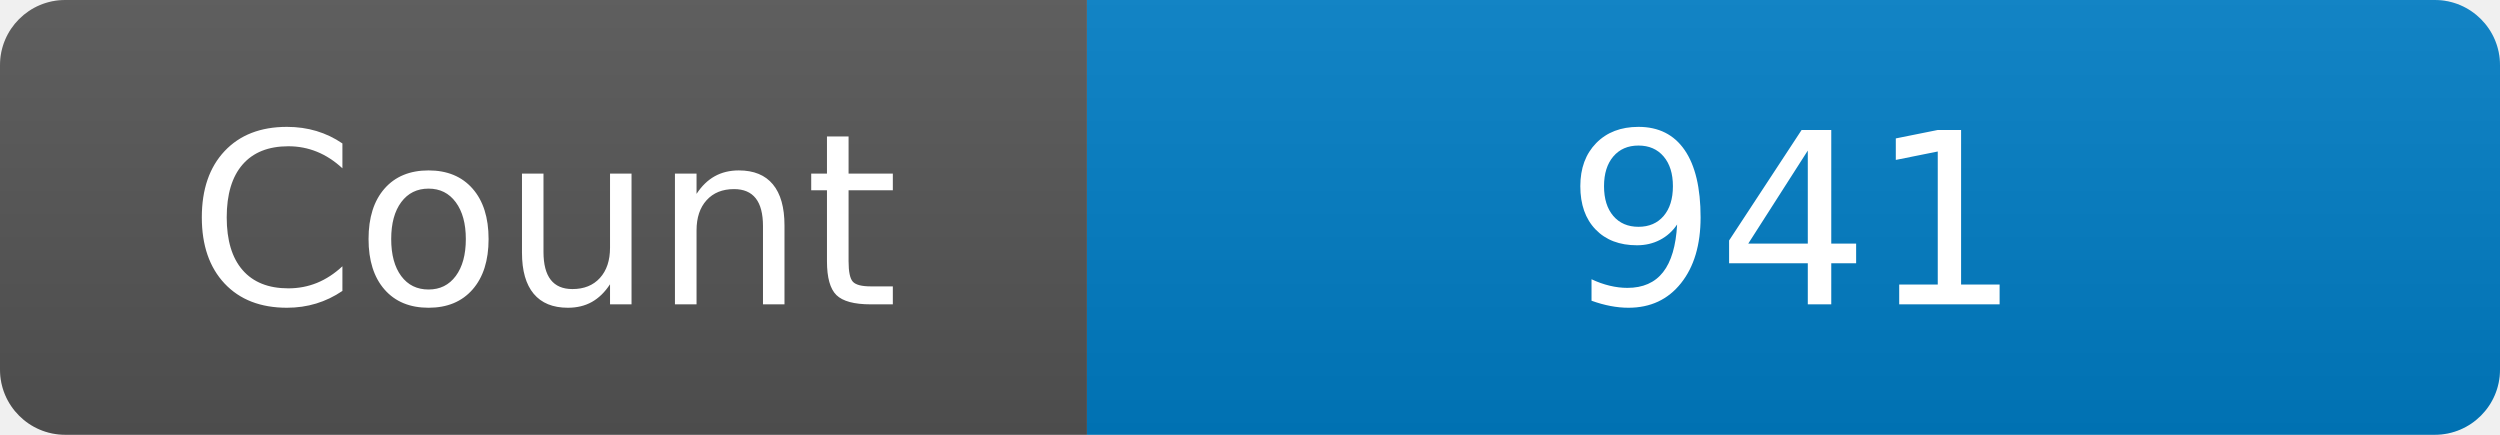
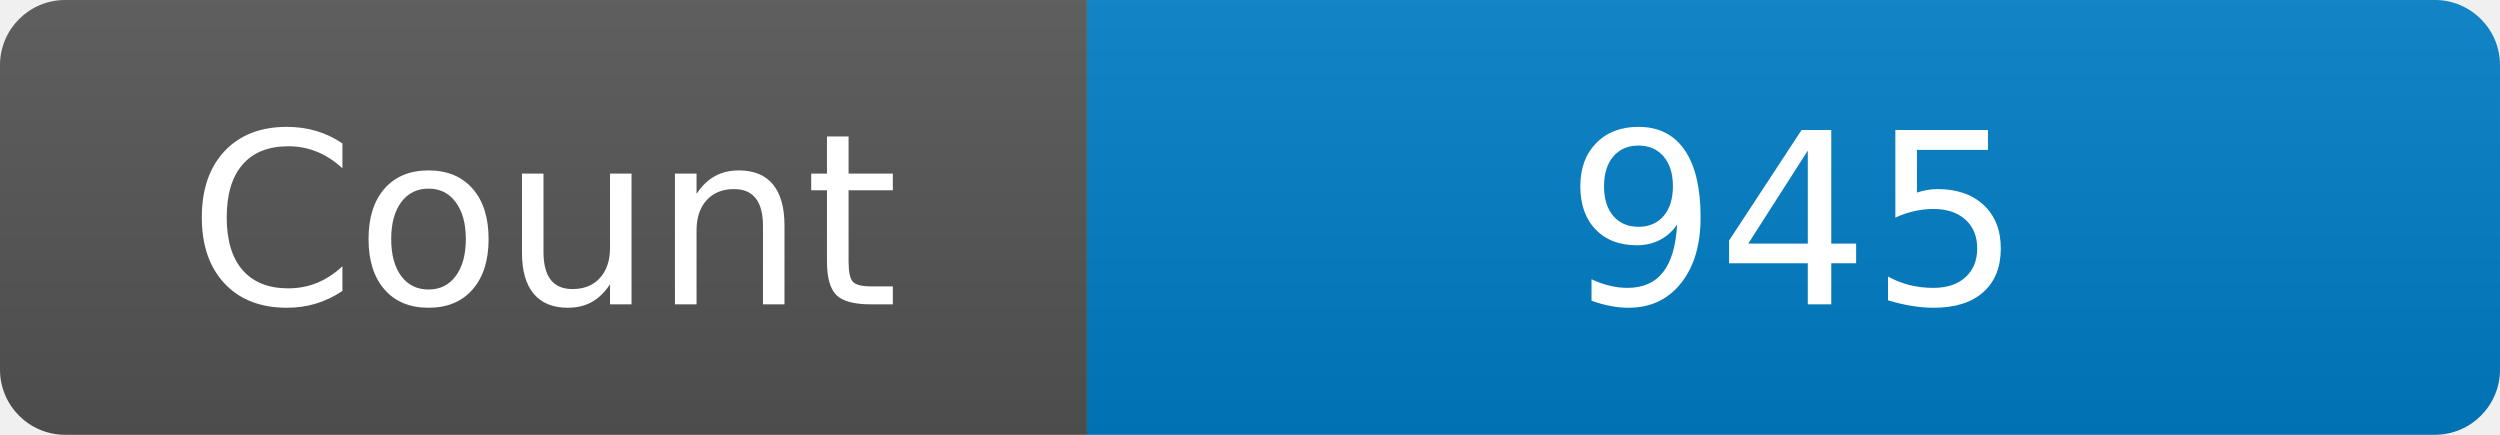
<svg xmlns="http://www.w3.org/2000/svg" width="115" height="20" role="img" aria-label="Maintained?: yes">
  <linearGradient id="s" x2="0" y2="100%">
    <stop offset="0" stop-color="#bbb" stop-opacity=".1" />
    <stop offset="1" stop-opacity=".1" />
  </linearGradient>
  <clipPath id="r">
    <rect width="115" height="20" rx="3" fill="#fff" />
  </clipPath>
  <g clip-path="url(#r)">
    <rect width="50" height="20" fill="#555" />
    <rect x="50" width="160" height="20" fill="#007ec6" />
    <rect width="115" height="20" fill="url(#s)" />
  </g>
  <g fill="#fff" text-anchor="middle" font-family="Verdana,Geneva,DejaVu Sans,sans-serif" font-size="110">
    <text x="250" y="140" transform="scale(.1)" fill="#fff">Count</text>
-     <text x="825" y="140" transform="scale(.1)" fill="#fff">941</text>
+     <text x="825" y="140" transform="scale(.1)" fill="#fff">945</text>
  </g>
</svg>
